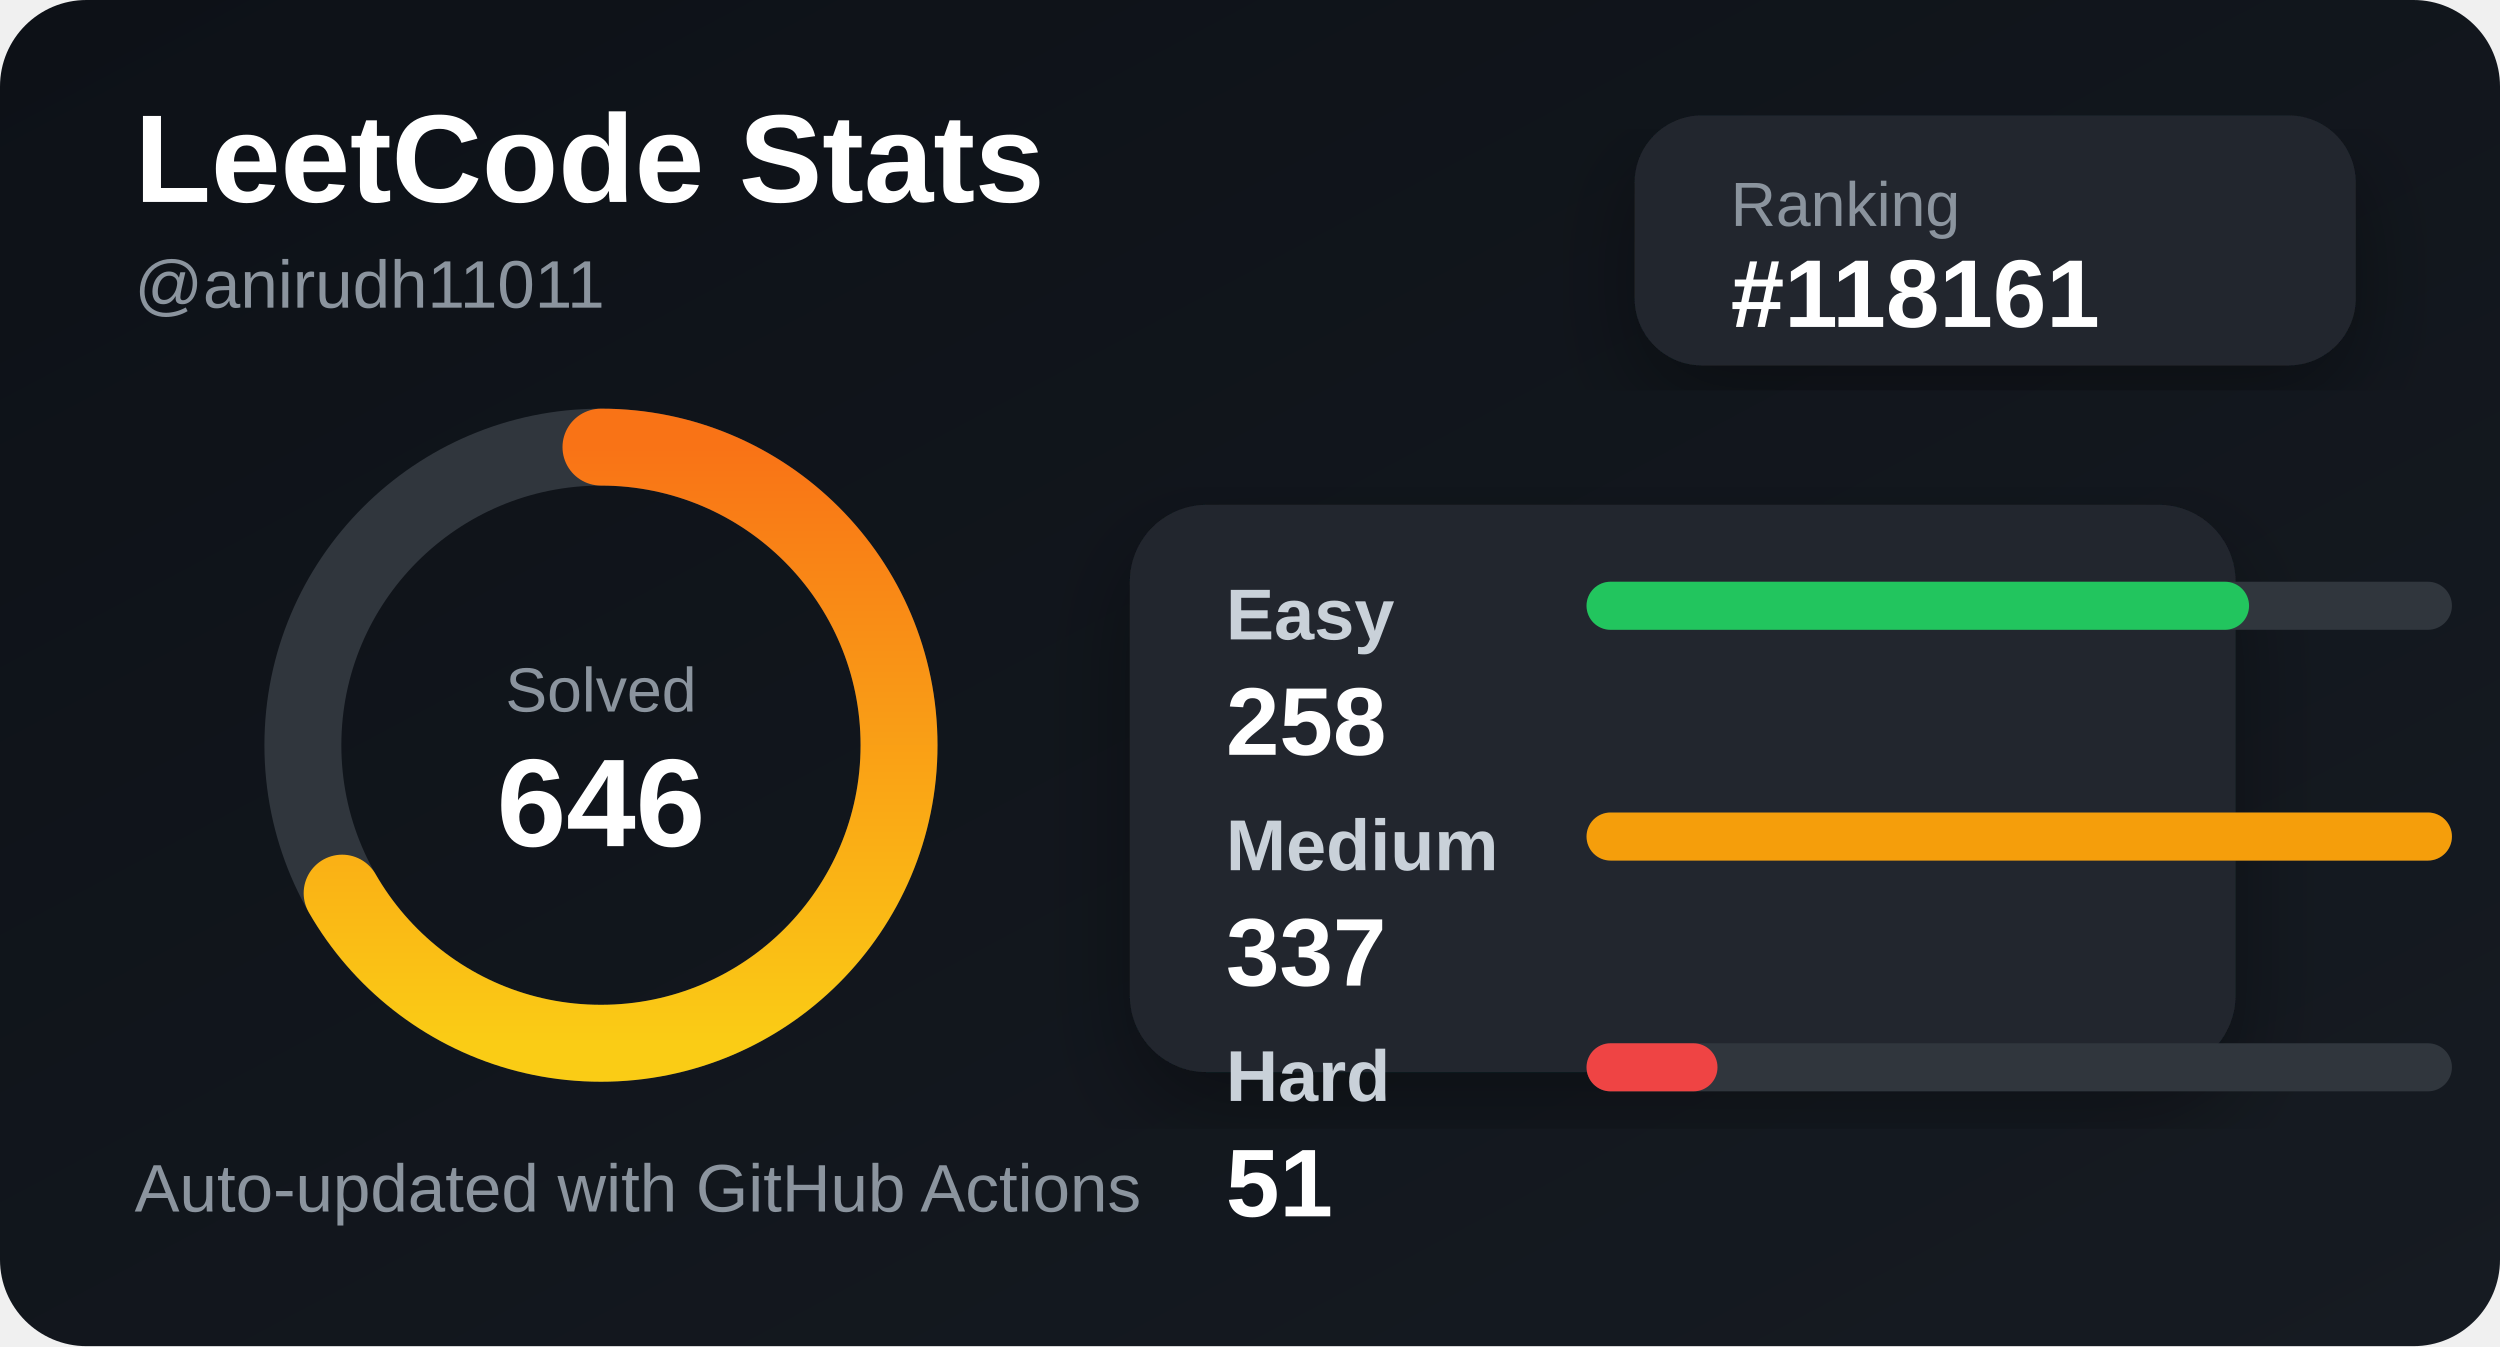
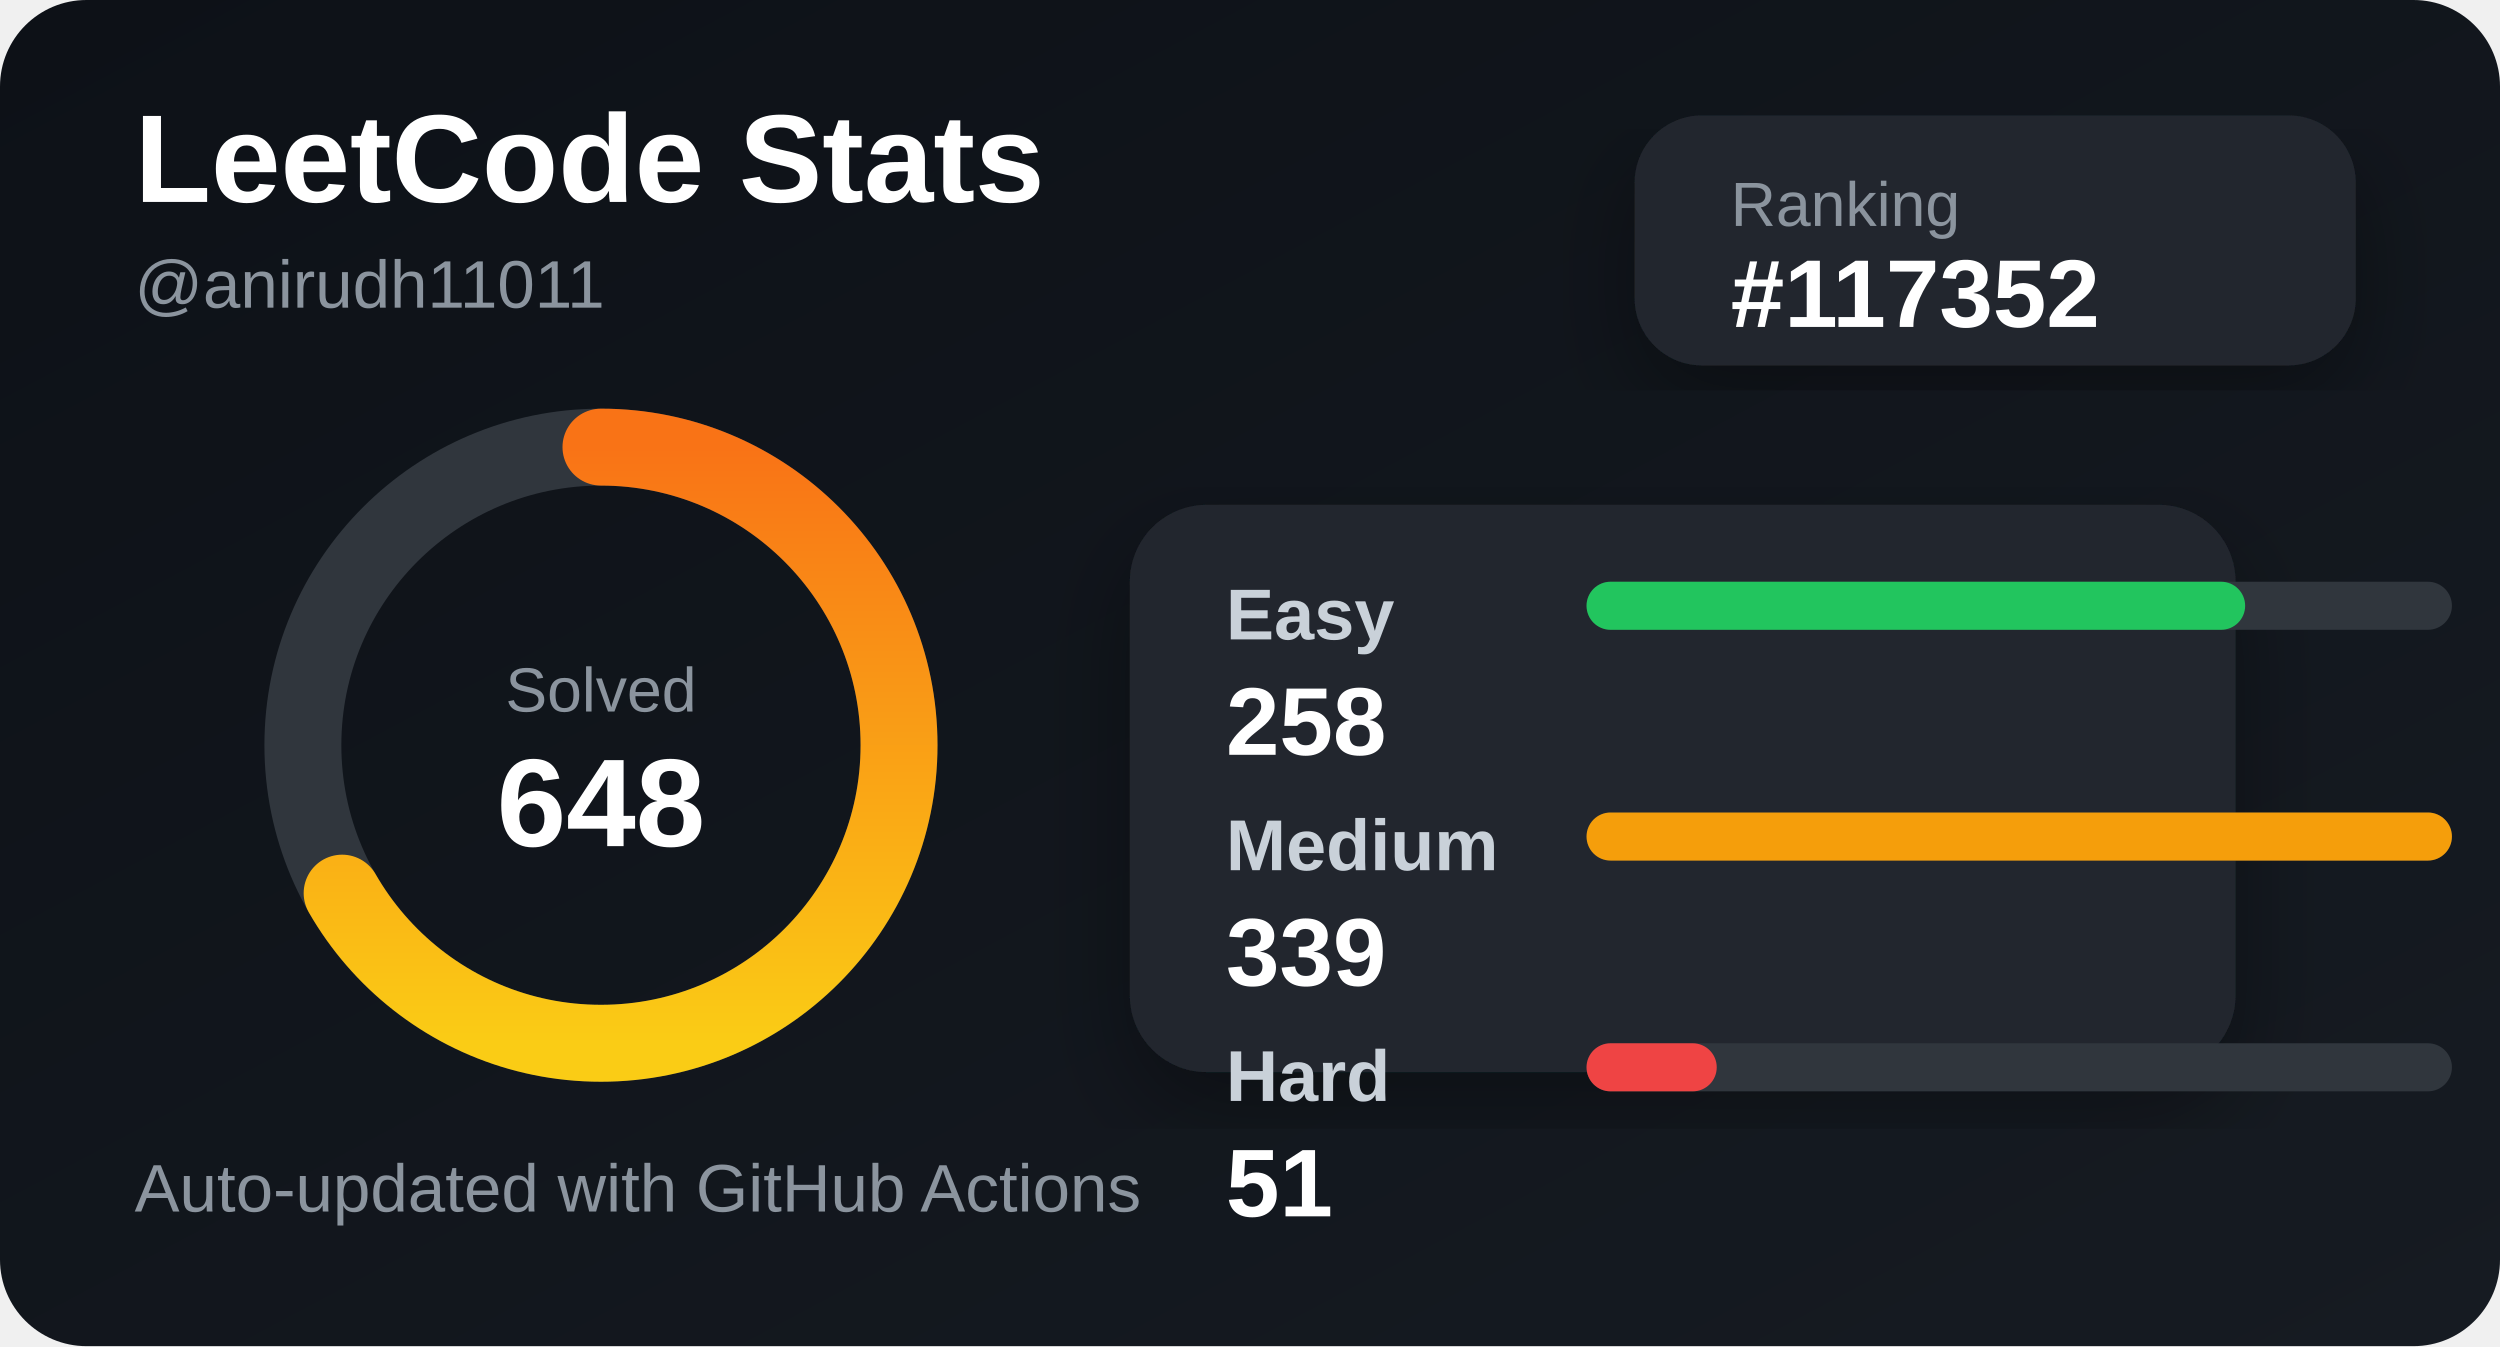
<svg xmlns="http://www.w3.org/2000/svg" width="520" height="280" viewBox="0 0 520 280">
  <defs>
    <linearGradient id="bg" x1="0" y1="0" x2="1" y2="1">
      <stop offset="0%" stop-color="#0d1117" />
      <stop offset="100%" stop-color="#161b22" />
    </linearGradient>
    <linearGradient id="accent" x1="0" y1="0" x2="1" y2="0">
      <stop offset="0%" stop-color="#facc15" />
      <stop offset="100%" stop-color="#f97316" />
    </linearGradient>
    <filter id="shadow">
      <feDropShadow dx="0" dy="8" stdDeviation="10" flood-color="#000" flood-opacity="0.35" />
    </filter>
  </defs>
  <style>
    .title { fill: #ffffff; font: 700 26px Arial, sans-serif; }
    .subtitle { fill: #8b949e; font: 500 14px Arial, sans-serif; }
    .label { fill: #c9d1d9; font: 600 15px Arial, sans-serif; }
    .value { fill: #ffffff; font: 700 20px Arial, sans-serif; }
    .small { fill: #8b949e; font: 500 13px Arial, sans-serif; }
  </style>
  <rect width="520" height="280" rx="18" fill="url(#bg)" />
  <text x="28" y="42" class="title">LeetCode Stats</text>
  <text x="28" y="64" class="subtitle">@anirudh11011</text>
  <rect x="340" y="24" width="150" height="52" rx="14" fill="#21262d" filter="url(#shadow)" />
  <text x="360" y="47" class="small">Ranking</text>
-   <text x="360" y="68" class="value">#118161</text>
+   <text x="360" y="68" class="value">#117352</text>
  <circle cx="125" cy="155" r="62" fill="none" stroke="#30363d" stroke-width="16" />
  <circle cx="125" cy="155" r="62" fill="none" stroke="url(#accent)" stroke-width="16" stroke-linecap="round" stroke-dasharray="260 390" transform="rotate(-90 125 155)" />
  <text x="125" y="148" text-anchor="middle" class="small">Solved</text>
-   <text x="125" y="176" text-anchor="middle" class="title">646</text>
+   <text x="125" y="176" text-anchor="middle" class="title">648</text>
  <rect x="235" y="105" width="230" height="118" rx="16" fill="#21262d" filter="url(#shadow)" />
  <text x="255" y="133" class="label">Easy</text>
  <rect x="330" y="121" width="180" height="10" rx="5" fill="#30363d" />
-   <rect x="330" y="121" width="137.804" height="10" rx="5" fill="#22c55e" />
+   <rect x="330" y="121" width="136.991" height="10" rx="5" fill="#22c55e" />
  <text x="255" y="157" class="value">258</text>
  <text x="255" y="181" class="label">Medium</text>
  <rect x="330" y="169" width="180" height="10" rx="5" fill="#30363d" />
  <rect x="330" y="169" width="180" height="10" rx="5" fill="#f59e0b" />
-   <text x="255" y="205" class="value">337</text>
+   <text x="255" y="205" class="value">339</text>
  <text x="255" y="229" class="label">Hard</text>
  <rect x="330" y="217" width="180" height="10" rx="5" fill="#30363d" />
-   <rect x="330" y="217" width="27.24" height="10" rx="5" fill="#ef4444" />
+   <rect x="330" y="217" width="27.08" height="10" rx="5" fill="#ef4444" />
  <text x="255" y="253" class="value">51</text>
  <text x="28" y="252" class="subtitle">Auto-updated with GitHub Actions</text>
</svg>
